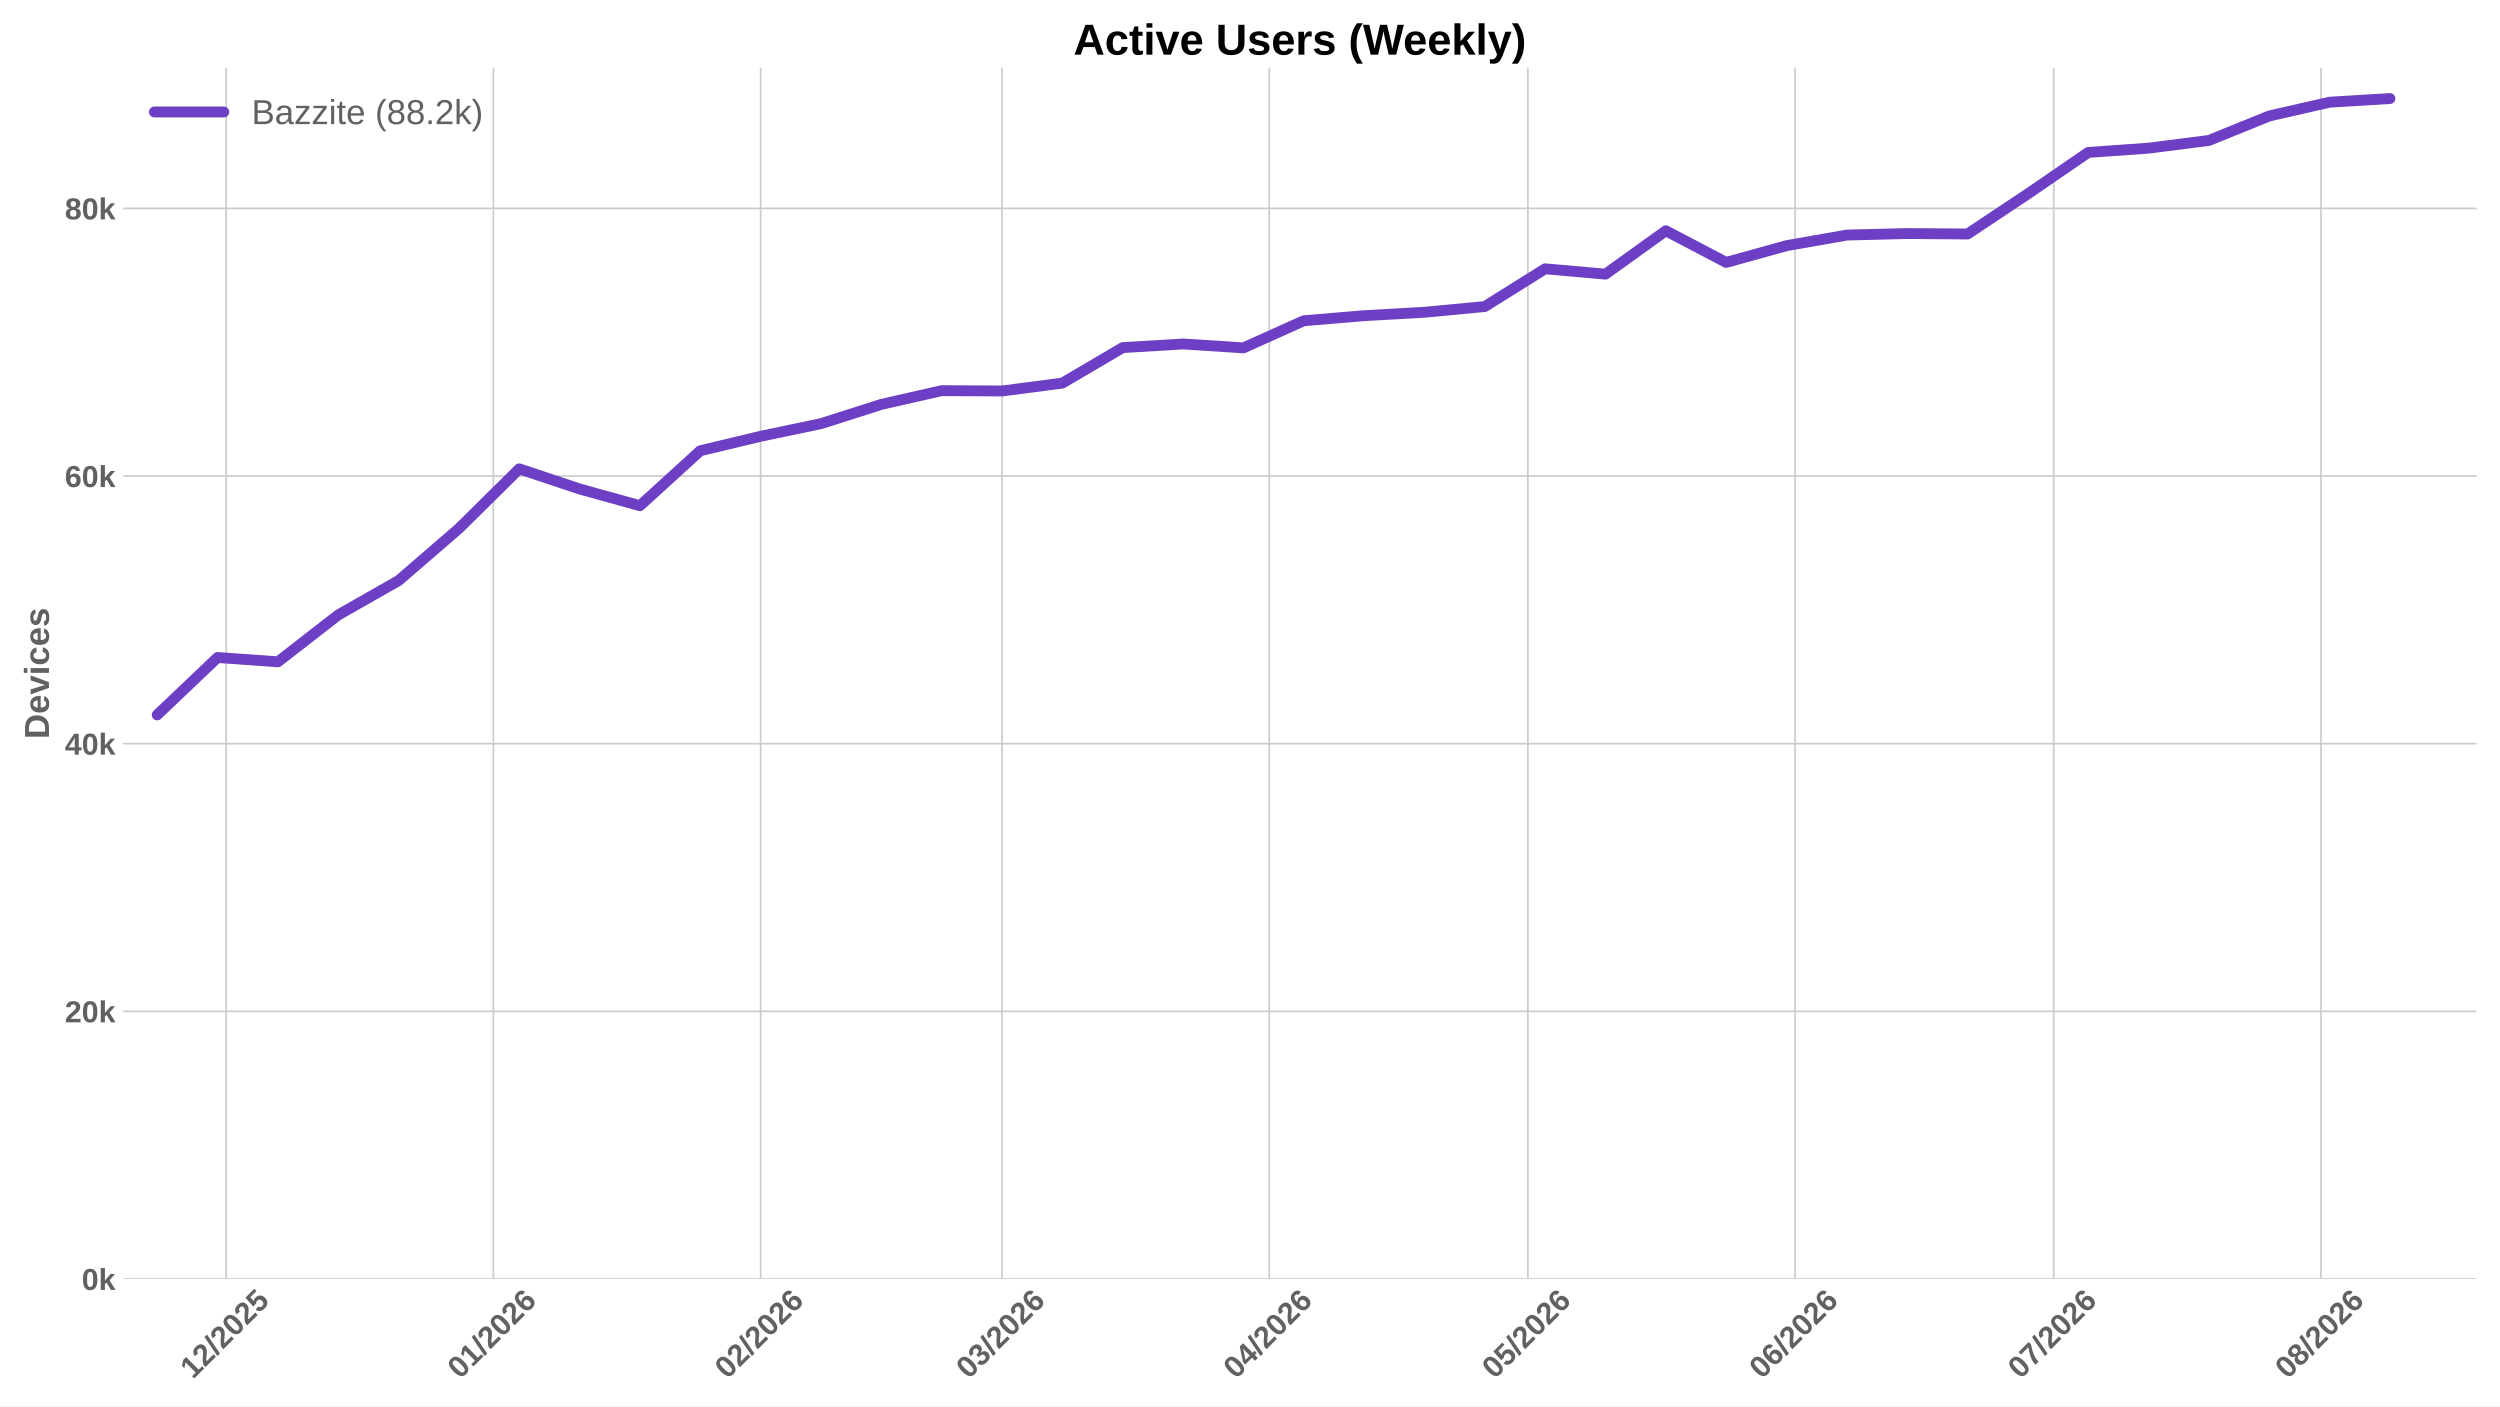
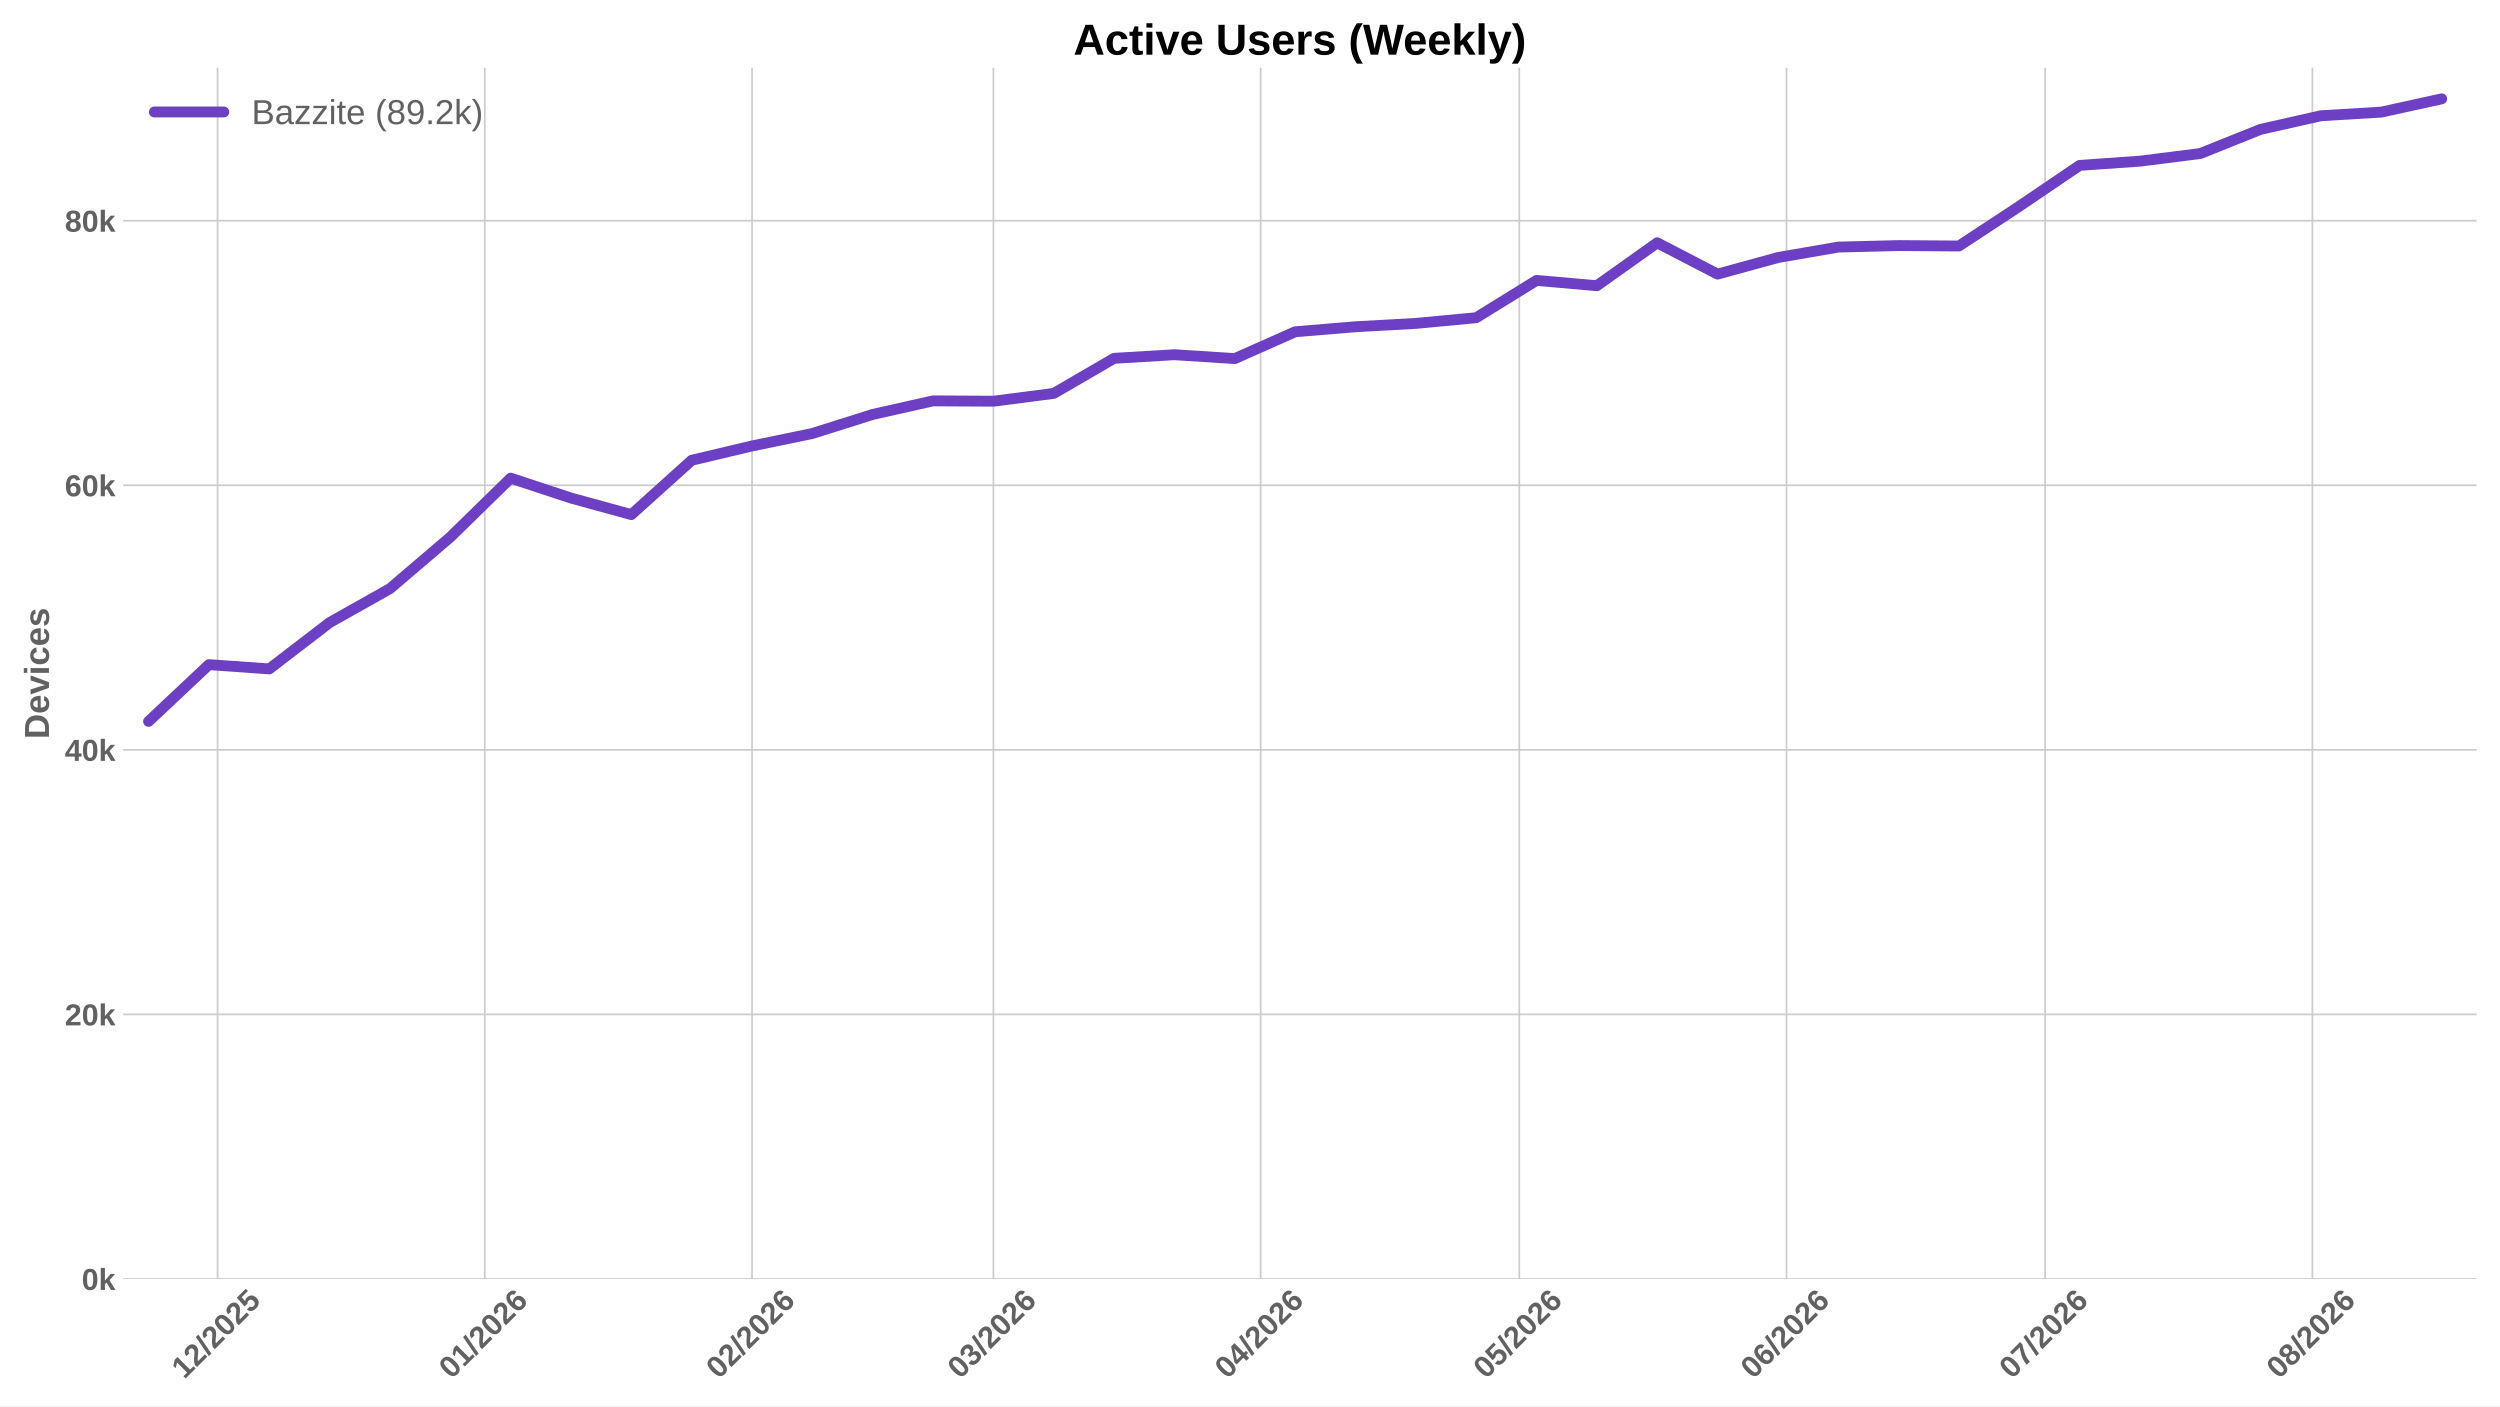
<svg xmlns="http://www.w3.org/2000/svg" xmlns:xlink="http://www.w3.org/1999/xlink" width="1152pt" height="648pt" viewBox="0 0 1152 648" version="1.1">
  <defs>
    <style type="text/css">*{stroke-linejoin: round; stroke-linecap: butt}</style>
  </defs>
  <g id="figure_1">
    <g id="patch_1">
      <path d="M 0 648  L 1152 648  L 1152 0  L 0 0  z " style="fill: #ffffff" />
    </g>
    <g id="axes_1">
      <g id="patch_2">
        <path d="M 56.73 589.343  L 1141.2 589.343  L 1141.2 31.2  L 56.73 31.2  z " style="fill: #ffffff" />
      </g>
      <g id="matplotlib.axis_1">
        <g id="xtick_1">
          <g id="line2d_1">
-             <path d="M 104.216 589.343  L 104.216 31.2  " clip-path="url(#p0e5d7bd08d)" style="fill: none; stroke: #cccccc; stroke-width: 0.8; stroke-linecap: round" />
+             <path d="M 100.245 589.343  L 100.245 31.2  " clip-path="url(#p829e6c7e7a)" style="fill: none; stroke: #cccccc; stroke-width: 0.8; stroke-linecap: round" />
          </g>
          <g id="line2d_2" />
          <g id="text_1">
-             <g style="fill: #616161" transform="translate(88.88562 635.7977) rotate(-45) scale(0.14 -0.14)">
+             <g style="fill: #616161" transform="translate(84.91449 635.7977) rotate(-45) scale(0.14 -0.14)">
              <defs>
                <path id="LiberationSans-Bold-31" d="M 403 0  L 403 653  L 1494 653  L 1494 3656  L 438 2997  L 438 3688  L 1541 4403  L 2372 4403  L 2372 653  L 3381 653  L 3381 0  L 403 0  z " transform="scale(0.015625)" />
                <path id="LiberationSans-Bold-32" d="M 222 0  L 222 609  Q 394 988 711 1347  Q 1028 1706 1509 2097  Q 1972 2472 2158 2715  Q 2344 2959 2344 3194  Q 2344 3769 1766 3769  Q 1484 3769 1336 3617  Q 1188 3466 1144 3163  L 259 3213  Q 334 3825 717 4147  Q 1100 4469 1759 4469  Q 2472 4469 2853 4144  Q 3234 3819 3234 3231  Q 3234 2922 3112 2672  Q 2991 2422 2800 2211  Q 2609 2000 2376 1815  Q 2144 1631 1925 1456  Q 1706 1281 1526 1103  Q 1347 925 1259 722  L 3303 722  L 3303 0  L 222 0  z " transform="scale(0.015625)" />
                <path id="LiberationSans-Bold-2f" d="M 63 -128  L 972 4638  L 1716 4638  L 822 -128  L 63 -128  z " transform="scale(0.015625)" />
                <path id="LiberationSans-Bold-30" d="M 3297 2203  Q 3297 1088 2914 512  Q 2531 -63 1766 -63  Q 253 -63 253 2203  Q 253 2994 418 3494  Q 584 3994 915 4231  Q 1247 4469 1791 4469  Q 2572 4469 2934 3903  Q 3297 3338 3297 2203  z M 2416 2203  Q 2416 2813 2356 3150  Q 2297 3488 2165 3634  Q 2034 3781 1784 3781  Q 1519 3781 1383 3632  Q 1247 3484 1189 3148  Q 1131 2813 1131 2203  Q 1131 1600 1192 1261  Q 1253 922 1386 775  Q 1519 628 1772 628  Q 2022 628 2158 783  Q 2294 938 2355 1278  Q 2416 1619 2416 2203  z " transform="scale(0.015625)" />
                <path id="LiberationSans-Bold-35" d="M 3381 1466  Q 3381 766 2945 351  Q 2509 -63 1750 -63  Q 1088 -63 689 235  Q 291 534 197 1100  L 1075 1172  Q 1144 891 1319 762  Q 1494 634 1759 634  Q 2088 634 2283 843  Q 2478 1053 2478 1447  Q 2478 1794 2293 2001  Q 2109 2209 1778 2209  Q 1413 2209 1181 1925  L 325 1925  L 478 4403  L 3125 4403  L 3125 3750  L 1275 3750  L 1203 2638  Q 1522 2919 2000 2919  Q 2628 2919 3004 2528  Q 3381 2138 3381 1466  z " transform="scale(0.015625)" />
              </defs>
              <use xlink:href="#LiberationSans-Bold-31" />
              <use xlink:href="#LiberationSans-Bold-32" transform="translate(55.61523 0)" />
              <use xlink:href="#LiberationSans-Bold-2f" transform="translate(111.2305 0)" />
              <use xlink:href="#LiberationSans-Bold-32" transform="translate(139.0137 0)" />
              <use xlink:href="#LiberationSans-Bold-30" transform="translate(194.6289 0)" />
              <use xlink:href="#LiberationSans-Bold-32" transform="translate(250.2441 0)" />
              <use xlink:href="#LiberationSans-Bold-35" transform="translate(305.8594 0)" />
            </g>
          </g>
        </g>
        <g id="xtick_2">
          <g id="line2d_3">
-             <path d="M 227.361 589.343  L 227.361 31.2  " clip-path="url(#p0e5d7bd08d)" style="fill: none; stroke: #cccccc; stroke-width: 0.8; stroke-linecap: round" />
+             <path d="M 223.39 589.343  L 223.39 31.2  " clip-path="url(#p829e6c7e7a)" style="fill: none; stroke: #cccccc; stroke-width: 0.8; stroke-linecap: round" />
          </g>
          <g id="line2d_4" />
          <g id="text_2">
-             <g style="fill: #616161" transform="translate(212.0306 635.7977) rotate(-45) scale(0.14 -0.14)">
+             <g style="fill: #616161" transform="translate(208.0594 635.7977) rotate(-45) scale(0.14 -0.14)">
              <defs>
                <path id="LiberationSans-Bold-36" d="M 3328 1441  Q 3328 738 2934 337  Q 2541 -63 1847 -63  Q 1069 -63 651 482  Q 234 1028 234 2100  Q 234 3278 657 3873  Q 1081 4469 1869 4469  Q 2428 4469 2751 4222  Q 3075 3975 3209 3456  L 2381 3341  Q 2263 3775 1850 3775  Q 1497 3775 1295 3422  Q 1094 3069 1094 2350  Q 1234 2584 1484 2709  Q 1734 2834 2050 2834  Q 2641 2834 2984 2459  Q 3328 2084 3328 1441  z M 2447 1416  Q 2447 1791 2273 1989  Q 2100 2188 1797 2188  Q 1506 2188 1331 2002  Q 1156 1816 1156 1509  Q 1156 1125 1339 873  Q 1522 622 1819 622  Q 2116 622 2281 833  Q 2447 1044 2447 1416  z " transform="scale(0.015625)" />
              </defs>
              <use xlink:href="#LiberationSans-Bold-30" />
              <use xlink:href="#LiberationSans-Bold-31" transform="translate(55.61523 0)" />
              <use xlink:href="#LiberationSans-Bold-2f" transform="translate(111.2305 0)" />
              <use xlink:href="#LiberationSans-Bold-32" transform="translate(139.0137 0)" />
              <use xlink:href="#LiberationSans-Bold-30" transform="translate(194.6289 0)" />
              <use xlink:href="#LiberationSans-Bold-32" transform="translate(250.2441 0)" />
              <use xlink:href="#LiberationSans-Bold-36" transform="translate(305.8594 0)" />
            </g>
          </g>
        </g>
        <g id="xtick_3">
          <g id="line2d_5">
-             <path d="M 350.506 589.343  L 350.506 31.2  " clip-path="url(#p0e5d7bd08d)" style="fill: none; stroke: #cccccc; stroke-width: 0.8; stroke-linecap: round" />
+             <path d="M 346.535 589.343  L 346.535 31.2  " clip-path="url(#p829e6c7e7a)" style="fill: none; stroke: #cccccc; stroke-width: 0.8; stroke-linecap: round" />
          </g>
          <g id="line2d_6" />
          <g id="text_3">
-             <g style="fill: #616161" transform="translate(335.1755 635.7977) rotate(-45) scale(0.14 -0.14)">
+             <g style="fill: #616161" transform="translate(331.2044 635.7977) rotate(-45) scale(0.14 -0.14)">
              <use xlink:href="#LiberationSans-Bold-30" />
              <use xlink:href="#LiberationSans-Bold-32" transform="translate(55.61523 0)" />
              <use xlink:href="#LiberationSans-Bold-2f" transform="translate(111.2305 0)" />
              <use xlink:href="#LiberationSans-Bold-32" transform="translate(139.0137 0)" />
              <use xlink:href="#LiberationSans-Bold-30" transform="translate(194.6289 0)" />
              <use xlink:href="#LiberationSans-Bold-32" transform="translate(250.2441 0)" />
              <use xlink:href="#LiberationSans-Bold-36" transform="translate(305.8594 0)" />
            </g>
          </g>
        </g>
        <g id="xtick_4">
          <g id="line2d_7">
-             <path d="M 461.733 589.343  L 461.733 31.2  " clip-path="url(#p0e5d7bd08d)" style="fill: none; stroke: #cccccc; stroke-width: 0.8; stroke-linecap: round" />
+             <path d="M 457.762 589.343  L 457.762 31.2  " clip-path="url(#p829e6c7e7a)" style="fill: none; stroke: #cccccc; stroke-width: 0.8; stroke-linecap: round" />
          </g>
          <g id="line2d_8" />
          <g id="text_4">
-             <g style="fill: #616161" transform="translate(446.4032 635.7977) rotate(-45) scale(0.14 -0.14)">
+             <g style="fill: #616161" transform="translate(442.4321 635.7977) rotate(-45) scale(0.14 -0.14)">
              <defs>
                <path id="LiberationSans-Bold-33" d="M 3328 1222  Q 3328 603 2922 265  Q 2516 -72 1766 -72  Q 1056 -72 637 254  Q 219 581 147 1197  L 1041 1275  Q 1125 641 1763 641  Q 2078 641 2253 797  Q 2428 953 2428 1275  Q 2428 1569 2215 1725  Q 2003 1881 1584 1881  L 1278 1881  L 1278 2591  L 1566 2591  Q 1944 2591 2134 2745  Q 2325 2900 2325 3188  Q 2325 3459 2173 3614  Q 2022 3769 1731 3769  Q 1459 3769 1292 3619  Q 1125 3469 1100 3194  L 222 3256  Q 291 3825 694 4147  Q 1097 4469 1747 4469  Q 2438 4469 2827 4158  Q 3216 3847 3216 3297  Q 3216 2884 2973 2618  Q 2731 2353 2275 2266  L 2275 2253  Q 2781 2194 3054 1920  Q 3328 1647 3328 1222  z " transform="scale(0.015625)" />
              </defs>
              <use xlink:href="#LiberationSans-Bold-30" />
              <use xlink:href="#LiberationSans-Bold-33" transform="translate(55.61523 0)" />
              <use xlink:href="#LiberationSans-Bold-2f" transform="translate(111.2305 0)" />
              <use xlink:href="#LiberationSans-Bold-32" transform="translate(139.0137 0)" />
              <use xlink:href="#LiberationSans-Bold-30" transform="translate(194.6289 0)" />
              <use xlink:href="#LiberationSans-Bold-32" transform="translate(250.2441 0)" />
              <use xlink:href="#LiberationSans-Bold-36" transform="translate(305.8594 0)" />
            </g>
          </g>
        </g>
        <g id="xtick_5">
          <g id="line2d_9">
-             <path d="M 584.878 589.343  L 584.878 31.2  " clip-path="url(#p0e5d7bd08d)" style="fill: none; stroke: #cccccc; stroke-width: 0.8; stroke-linecap: round" />
+             <path d="M 580.907 589.343  L 580.907 31.2  " clip-path="url(#p829e6c7e7a)" style="fill: none; stroke: #cccccc; stroke-width: 0.8; stroke-linecap: round" />
          </g>
          <g id="line2d_10" />
          <g id="text_5">
-             <g style="fill: #616161" transform="translate(569.5481 635.7977) rotate(-45) scale(0.14 -0.14)">
+             <g style="fill: #616161" transform="translate(565.577 635.7977) rotate(-45) scale(0.14 -0.14)">
              <defs>
                <path id="LiberationSans-Bold-34" d="M 2938 897  L 2938 0  L 2100 0  L 2100 897  L 97 897  L 97 1556  L 1956 4403  L 2938 4403  L 2938 1550  L 3525 1550  L 3525 897  L 2938 897  z M 2100 2991  Q 2100 3159 2111 3356  Q 2122 3553 2128 3609  Q 2047 3434 1834 3103  L 813 1550  L 2100 1550  L 2100 2991  z " transform="scale(0.015625)" />
              </defs>
              <use xlink:href="#LiberationSans-Bold-30" />
              <use xlink:href="#LiberationSans-Bold-34" transform="translate(55.61523 0)" />
              <use xlink:href="#LiberationSans-Bold-2f" transform="translate(111.2305 0)" />
              <use xlink:href="#LiberationSans-Bold-32" transform="translate(139.0137 0)" />
              <use xlink:href="#LiberationSans-Bold-30" transform="translate(194.6289 0)" />
              <use xlink:href="#LiberationSans-Bold-32" transform="translate(250.2441 0)" />
              <use xlink:href="#LiberationSans-Bold-36" transform="translate(305.8594 0)" />
            </g>
          </g>
        </g>
        <g id="xtick_6">
          <g id="line2d_11">
-             <path d="M 704.051 589.343  L 704.051 31.2  " clip-path="url(#p0e5d7bd08d)" style="fill: none; stroke: #cccccc; stroke-width: 0.8; stroke-linecap: round" />
+             <path d="M 700.08 589.343  L 700.08 31.2  " clip-path="url(#p829e6c7e7a)" style="fill: none; stroke: #cccccc; stroke-width: 0.8; stroke-linecap: round" />
          </g>
          <g id="line2d_12" />
          <g id="text_6">
-             <g style="fill: #616161" transform="translate(688.7207 635.7977) rotate(-45) scale(0.14 -0.14)">
+             <g style="fill: #616161" transform="translate(684.7495 635.7977) rotate(-45) scale(0.14 -0.14)">
              <use xlink:href="#LiberationSans-Bold-30" />
              <use xlink:href="#LiberationSans-Bold-35" transform="translate(55.61523 0)" />
              <use xlink:href="#LiberationSans-Bold-2f" transform="translate(111.2305 0)" />
              <use xlink:href="#LiberationSans-Bold-32" transform="translate(139.0137 0)" />
              <use xlink:href="#LiberationSans-Bold-30" transform="translate(194.6289 0)" />
              <use xlink:href="#LiberationSans-Bold-32" transform="translate(250.2441 0)" />
              <use xlink:href="#LiberationSans-Bold-36" transform="translate(305.8594 0)" />
            </g>
          </g>
        </g>
        <g id="xtick_7">
          <g id="line2d_13">
-             <path d="M 827.196 589.343  L 827.196 31.2  " clip-path="url(#p0e5d7bd08d)" style="fill: none; stroke: #cccccc; stroke-width: 0.8; stroke-linecap: round" />
+             <path d="M 823.225 589.343  L 823.225 31.2  " clip-path="url(#p829e6c7e7a)" style="fill: none; stroke: #cccccc; stroke-width: 0.8; stroke-linecap: round" />
          </g>
          <g id="line2d_14" />
          <g id="text_7">
-             <g style="fill: #616161" transform="translate(811.8656 635.7977) rotate(-45) scale(0.14 -0.14)">
+             <g style="fill: #616161" transform="translate(807.8945 635.7977) rotate(-45) scale(0.14 -0.14)">
              <use xlink:href="#LiberationSans-Bold-30" />
              <use xlink:href="#LiberationSans-Bold-36" transform="translate(55.61523 0)" />
              <use xlink:href="#LiberationSans-Bold-2f" transform="translate(111.2305 0)" />
              <use xlink:href="#LiberationSans-Bold-32" transform="translate(139.0137 0)" />
              <use xlink:href="#LiberationSans-Bold-30" transform="translate(194.6289 0)" />
              <use xlink:href="#LiberationSans-Bold-32" transform="translate(250.2441 0)" />
              <use xlink:href="#LiberationSans-Bold-36" transform="translate(305.8594 0)" />
            </g>
          </g>
        </g>
        <g id="xtick_8">
          <g id="line2d_15">
-             <path d="M 946.368 589.343  L 946.368 31.2  " clip-path="url(#p0e5d7bd08d)" style="fill: none; stroke: #cccccc; stroke-width: 0.8; stroke-linecap: round" />
+             <path d="M 942.397 589.343  L 942.397 31.2  " clip-path="url(#p829e6c7e7a)" style="fill: none; stroke: #cccccc; stroke-width: 0.8; stroke-linecap: round" />
          </g>
          <g id="line2d_16" />
          <g id="text_8">
-             <g style="fill: #616161" transform="translate(931.0381 635.7977) rotate(-45) scale(0.14 -0.14)">
+             <g style="fill: #616161" transform="translate(927.067 635.7977) rotate(-45) scale(0.14 -0.14)">
              <defs>
                <path id="LiberationSans-Bold-37" d="M 3278 3706  Q 2981 3238 2717 2797  Q 2453 2356 2256 1911  Q 2059 1466 1945 995  Q 1831 525 1831 0  L 916 0  Q 916 550 1059 1064  Q 1203 1578 1475 2111  Q 1747 2644 2463 3681  L 275 3681  L 275 4403  L 3278 4403  L 3278 3706  z " transform="scale(0.015625)" />
              </defs>
              <use xlink:href="#LiberationSans-Bold-30" />
              <use xlink:href="#LiberationSans-Bold-37" transform="translate(55.61523 0)" />
              <use xlink:href="#LiberationSans-Bold-2f" transform="translate(111.2305 0)" />
              <use xlink:href="#LiberationSans-Bold-32" transform="translate(139.0137 0)" />
              <use xlink:href="#LiberationSans-Bold-30" transform="translate(194.6289 0)" />
              <use xlink:href="#LiberationSans-Bold-32" transform="translate(250.2441 0)" />
              <use xlink:href="#LiberationSans-Bold-36" transform="translate(305.8594 0)" />
            </g>
          </g>
        </g>
        <g id="xtick_9">
          <g id="line2d_17">
-             <path d="M 1069.513 589.343  L 1069.513 31.2  " clip-path="url(#p0e5d7bd08d)" style="fill: none; stroke: #cccccc; stroke-width: 0.8; stroke-linecap: round" />
+             <path d="M 1065.542 589.343  L 1065.542 31.2  " clip-path="url(#p829e6c7e7a)" style="fill: none; stroke: #cccccc; stroke-width: 0.8; stroke-linecap: round" />
          </g>
          <g id="line2d_18" />
          <g id="text_9">
-             <g style="fill: #616161" transform="translate(1054.183 635.7977) rotate(-45) scale(0.14 -0.14)">
+             <g style="fill: #616161" transform="translate(1050.212 635.7977) rotate(-45) scale(0.14 -0.14)">
              <defs>
                <path id="LiberationSans-Bold-38" d="M 3363 1241  Q 3363 622 2953 279  Q 2544 -63 1784 -63  Q 1031 -63 617 278  Q 203 619 203 1234  Q 203 1656 447 1945  Q 691 2234 1100 2303  L 1100 2316  Q 744 2394 525 2669  Q 306 2944 306 3303  Q 306 3844 689 4156  Q 1072 4469 1772 4469  Q 2488 4469 2870 4164  Q 3253 3859 3253 3297  Q 3253 2938 3036 2666  Q 2819 2394 2453 2322  L 2453 2309  Q 2878 2241 3120 1961  Q 3363 1681 3363 1241  z M 2350 3250  Q 2350 3563 2206 3708  Q 2063 3853 1772 3853  Q 1203 3853 1203 3250  Q 1203 2619 1778 2619  Q 2066 2619 2208 2766  Q 2350 2913 2350 3250  z M 2453 1313  Q 2453 2003 1766 2003  Q 1447 2003 1276 1822  Q 1106 1641 1106 1300  Q 1106 913 1275 734  Q 1444 556 1791 556  Q 2131 556 2292 734  Q 2453 913 2453 1313  z " transform="scale(0.015625)" />
              </defs>
              <use xlink:href="#LiberationSans-Bold-30" />
              <use xlink:href="#LiberationSans-Bold-38" transform="translate(55.61523 0)" />
              <use xlink:href="#LiberationSans-Bold-2f" transform="translate(111.2305 0)" />
              <use xlink:href="#LiberationSans-Bold-32" transform="translate(139.0137 0)" />
              <use xlink:href="#LiberationSans-Bold-30" transform="translate(194.6289 0)" />
              <use xlink:href="#LiberationSans-Bold-32" transform="translate(250.2441 0)" />
              <use xlink:href="#LiberationSans-Bold-36" transform="translate(305.8594 0)" />
            </g>
          </g>
        </g>
      </g>
      <g id="matplotlib.axis_2">
        <g id="ytick_1">
          <g id="line2d_19">
-             <path d="M 56.73 589.343  L 1141.2 589.343  " clip-path="url(#p0e5d7bd08d)" style="fill: none; stroke: #cccccc; stroke-width: 0.8; stroke-linecap: round" />
+             <path d="M 56.73 589.343  L 1141.2 589.343  " clip-path="url(#p829e6c7e7a)" style="fill: none; stroke: #cccccc; stroke-width: 0.8; stroke-linecap: round" />
          </g>
          <g id="line2d_20" />
          <g id="text_10">
            <g style="fill: #616161" transform="translate(37.65937 594.416) scale(0.14 -0.14)">
              <defs>
                <path id="LiberationSans-Bold-6b" d="M 2606 0  L 1703 1531  L 1325 1269  L 1325 0  L 447 0  L 447 4638  L 1325 4638  L 1325 1981  L 2531 3381  L 3475 3381  L 2288 2063  L 3566 0  L 2606 0  z " transform="scale(0.015625)" />
              </defs>
              <use xlink:href="#LiberationSans-Bold-30" />
              <use xlink:href="#LiberationSans-Bold-6b" transform="translate(55.61523 0)" />
            </g>
          </g>
        </g>
        <g id="ytick_2">
          <g id="line2d_21">
-             <path d="M 56.73 466.016  L 1141.2 466.016  " clip-path="url(#p0e5d7bd08d)" style="fill: none; stroke: #cccccc; stroke-width: 0.8; stroke-linecap: round" />
+             <path d="M 56.73 467.434  L 1141.2 467.434  " clip-path="url(#p829e6c7e7a)" style="fill: none; stroke: #cccccc; stroke-width: 0.8; stroke-linecap: round" />
          </g>
          <g id="line2d_22" />
          <g id="text_11">
-             <g style="fill: #616161" transform="translate(29.87406 471.0886) scale(0.14 -0.14)">
+             <g style="fill: #616161" transform="translate(29.87406 472.507) scale(0.14 -0.14)">
              <use xlink:href="#LiberationSans-Bold-32" />
              <use xlink:href="#LiberationSans-Bold-30" transform="translate(55.61523 0)" />
              <use xlink:href="#LiberationSans-Bold-6b" transform="translate(111.2305 0)" />
            </g>
          </g>
        </g>
        <g id="ytick_3">
          <g id="line2d_23">
-             <path d="M 56.73 342.688  L 1141.2 342.688  " clip-path="url(#p0e5d7bd08d)" style="fill: none; stroke: #cccccc; stroke-width: 0.8; stroke-linecap: round" />
+             <path d="M 56.73 345.525  L 1141.2 345.525  " clip-path="url(#p829e6c7e7a)" style="fill: none; stroke: #cccccc; stroke-width: 0.8; stroke-linecap: round" />
          </g>
          <g id="line2d_24" />
          <g id="text_12">
-             <g style="fill: #616161" transform="translate(29.87406 347.7612) scale(0.14 -0.14)">
+             <g style="fill: #616161" transform="translate(29.87406 350.598) scale(0.14 -0.14)">
              <use xlink:href="#LiberationSans-Bold-34" />
              <use xlink:href="#LiberationSans-Bold-30" transform="translate(55.61523 0)" />
              <use xlink:href="#LiberationSans-Bold-6b" transform="translate(111.2305 0)" />
            </g>
          </g>
        </g>
        <g id="ytick_4">
          <g id="line2d_25">
-             <path d="M 56.73 219.361  L 1141.2 219.361  " clip-path="url(#p0e5d7bd08d)" style="fill: none; stroke: #cccccc; stroke-width: 0.8; stroke-linecap: round" />
+             <path d="M 56.73 223.616  L 1141.2 223.616  " clip-path="url(#p829e6c7e7a)" style="fill: none; stroke: #cccccc; stroke-width: 0.8; stroke-linecap: round" />
          </g>
          <g id="line2d_26" />
          <g id="text_13">
-             <g style="fill: #616161" transform="translate(29.87406 224.4338) scale(0.14 -0.14)">
+             <g style="fill: #616161" transform="translate(29.87406 228.6891) scale(0.14 -0.14)">
              <use xlink:href="#LiberationSans-Bold-36" />
              <use xlink:href="#LiberationSans-Bold-30" transform="translate(55.61523 0)" />
              <use xlink:href="#LiberationSans-Bold-6b" transform="translate(111.2305 0)" />
            </g>
          </g>
        </g>
        <g id="ytick_5">
          <g id="line2d_27">
-             <path d="M 56.73 96.034  L 1141.2 96.034  " clip-path="url(#p0e5d7bd08d)" style="fill: none; stroke: #cccccc; stroke-width: 0.8; stroke-linecap: round" />
+             <path d="M 56.73 101.707  L 1141.2 101.707  " clip-path="url(#p829e6c7e7a)" style="fill: none; stroke: #cccccc; stroke-width: 0.8; stroke-linecap: round" />
          </g>
          <g id="line2d_28" />
          <g id="text_14">
-             <g style="fill: #616161" transform="translate(29.87406 101.1063) scale(0.14 -0.14)">
+             <g style="fill: #616161" transform="translate(29.87406 106.7801) scale(0.14 -0.14)">
              <use xlink:href="#LiberationSans-Bold-38" />
              <use xlink:href="#LiberationSans-Bold-30" transform="translate(55.61523 0)" />
              <use xlink:href="#LiberationSans-Bold-6b" transform="translate(111.2305 0)" />
            </g>
          </g>
        </g>
        <g id="text_15">
          <g style="fill: #616161" transform="translate(22.55406 340.5153) rotate(-90) scale(0.16 -0.16)">
            <defs>
              <path id="LiberationSans-Bold-44" d="M 4353 2234  Q 4353 1553 4086 1045  Q 3819 538 3330 269  Q 2841 0 2209 0  L 428 0  L 428 4403  L 2022 4403  Q 3134 4403 3743 3842  Q 4353 3281 4353 2234  z M 3425 2234  Q 3425 2944 3056 3317  Q 2688 3691 2003 3691  L 1350 3691  L 1350 713  L 2131 713  Q 2725 713 3075 1122  Q 3425 1531 3425 2234  z " transform="scale(0.015625)" />
              <path id="LiberationSans-Bold-65" d="M 1831 -63  Q 1069 -63 659 389  Q 250 841 250 1706  Q 250 2544 665 2994  Q 1081 3444 1844 3444  Q 2572 3444 2956 2961  Q 3341 2478 3341 1547  L 3341 1522  L 1172 1522  Q 1172 1028 1355 776  Q 1538 525 1875 525  Q 2341 525 2463 928  L 3291 856  Q 2931 -63 1831 -63  z M 1831 2891  Q 1522 2891 1355 2675  Q 1188 2459 1178 2072  L 2491 2072  Q 2466 2481 2294 2686  Q 2122 2891 1831 2891  z " transform="scale(0.015625)" />
              <path id="LiberationSans-Bold-76" d="M 2284 0  L 1234 0  L 25 3381  L 953 3381  L 1544 1491  Q 1591 1334 1766 709  Q 1797 838 1894 1159  Q 1991 1481 2613 3381  L 3531 3381  L 2284 0  z " transform="scale(0.015625)" />
              <path id="LiberationSans-Bold-69" d="M 447 3991  L 447 4638  L 1325 4638  L 1325 3991  L 447 3991  z M 447 0  L 447 3381  L 1325 3381  L 1325 0  L 447 0  z " transform="scale(0.015625)" />
              <path id="LiberationSans-Bold-63" d="M 1856 -63  Q 1088 -63 669 395  Q 250 853 250 1672  Q 250 2509 672 2976  Q 1094 3444 1869 3444  Q 2466 3444 2856 3144  Q 3247 2844 3347 2316  L 2463 2272  Q 2425 2531 2275 2686  Q 2125 2841 1850 2841  Q 1172 2841 1172 1706  Q 1172 538 1863 538  Q 2113 538 2281 695  Q 2450 853 2491 1166  L 3372 1125  Q 3325 778 3123 506  Q 2922 234 2594 85  Q 2266 -63 1856 -63  z " transform="scale(0.015625)" />
              <path id="LiberationSans-Bold-73" d="M 3297 988  Q 3297 497 2895 217  Q 2494 -63 1784 -63  Q 1088 -63 717 157  Q 347 378 225 844  L 997 959  Q 1063 719 1223 619  Q 1384 519 1784 519  Q 2153 519 2322 612  Q 2491 706 2491 906  Q 2491 1069 2355 1164  Q 2219 1259 1894 1325  Q 1150 1472 890 1598  Q 631 1725 495 1926  Q 359 2128 359 2422  Q 359 2906 732 3176  Q 1106 3447 1791 3447  Q 2394 3447 2761 3212  Q 3128 2978 3219 2534  L 2441 2453  Q 2403 2659 2256 2761  Q 2109 2863 1791 2863  Q 1478 2863 1322 2783  Q 1166 2703 1166 2516  Q 1166 2369 1286 2283  Q 1406 2197 1691 2141  Q 2088 2059 2395 1973  Q 2703 1888 2889 1769  Q 3075 1650 3186 1464  Q 3297 1278 3297 988  z " transform="scale(0.015625)" />
            </defs>
            <use xlink:href="#LiberationSans-Bold-44" />
            <use xlink:href="#LiberationSans-Bold-65" transform="translate(72.2168 0)" />
            <use xlink:href="#LiberationSans-Bold-76" transform="translate(127.832 0)" />
            <use xlink:href="#LiberationSans-Bold-69" transform="translate(183.4473 0)" />
            <use xlink:href="#LiberationSans-Bold-63" transform="translate(211.2305 0)" />
            <use xlink:href="#LiberationSans-Bold-65" transform="translate(266.8457 0)" />
            <use xlink:href="#LiberationSans-Bold-73" transform="translate(322.4609 0)" />
          </g>
        </g>
      </g>
      <g id="line2d_29">
-         <path d="M 72.437 329.431  L 100.243 302.971  L 128.05 304.963  L 155.857 283.368  L 183.664 267.539  L 211.471 243.527  L 239.278 216.043  L 267.085 225.318  L 294.892 233.032  L 322.699 207.7  L 350.506 201.034  L 378.313 195.213  L 406.12 186.334  L 433.927 180.013  L 461.733 180.167  L 489.54 176.529  L 517.347 160.176  L 545.154 158.499  L 572.961 160.299  L 600.768 147.8  L 628.575 145.463  L 656.382 143.891  L 684.189 141.252  L 711.996 123.869  L 739.803 126.329  L 767.61 106.331  L 795.417 120.921  L 823.223 113.201  L 851.03 108.323  L 878.837 107.62  L 906.644 107.824  L 934.451 89.318  L 962.258 70.24  L 990.065 68.266  L 1017.872 64.708  L 1045.679 53.436  L 1073.486 47.091  L 1101.293 45.401  " clip-path="url(#p0e5d7bd08d)" style="fill: none; stroke: #6c3fc4; stroke-width: 5; stroke-linecap: round" />
+         <path d="M 68.465 332.42  L 96.272 306.264  L 124.079 308.233  L 151.886 286.887  L 179.693 271.24  L 207.5 247.504  L 235.307 220.337  L 263.114 229.504  L 290.921 237.13  L 318.728 212.09  L 346.535 205.501  L 374.342 199.746  L 402.149 190.969  L 429.955 184.721  L 457.762 184.874  L 485.569 181.277  L 513.376 165.112  L 541.183 163.454  L 568.99 165.234  L 596.797 152.879  L 624.604 150.568  L 652.411 149.014  L 680.218 146.405  L 708.025 129.222  L 735.832 131.654  L 763.639 111.887  L 791.445 126.309  L 819.252 118.677  L 847.059 113.856  L 874.866 113.161  L 902.673 113.362  L 930.48 95.069  L 958.287 76.21  L 986.094 74.259  L 1013.901 70.742  L 1041.708 59.6  L 1069.515 53.328  L 1097.322 51.658  L 1125.129 45.544  " clip-path="url(#p829e6c7e7a)" style="fill: none; stroke: #6c3fc4; stroke-width: 5; stroke-linecap: round" />
      </g>
      <g id="patch_3">
        <path d="M 56.73 589.343  L 56.73 31.2  " style="fill: none" />
      </g>
      <g id="patch_4">
        <path d="M 1141.2 589.343  L 1141.2 31.2  " style="fill: none" />
      </g>
      <g id="patch_5">
        <path d="M 56.73 589.343  L 1141.2 589.343  " style="fill: none" />
      </g>
      <g id="patch_6">
        <path d="M 56.73 31.2  L 1141.2 31.2  " style="fill: none" />
      </g>
      <g id="text_16">
        <g transform="translate(494.6541 25.2) scale(0.2 -0.2)">
          <defs>
            <path id="LiberationSans-Bold-41" d="M 3541 0  L 3150 1125  L 1472 1125  L 1081 0  L 159 0  L 1766 4403  L 2853 4403  L 4453 0  L 3541 0  z M 2309 3725  L 2291 3656  Q 2259 3544 2215 3400  Q 2172 3256 1678 1819  L 2944 1819  L 2509 3084  L 2375 3509  L 2309 3725  z " transform="scale(0.015625)" />
            <path id="LiberationSans-Bold-74" d="M 1313 -56  Q 925 -56 715 155  Q 506 366 506 794  L 506 2788  L 78 2788  L 78 3381  L 550 3381  L 825 4175  L 1375 4175  L 1375 3381  L 2016 3381  L 2016 2788  L 1375 2788  L 1375 1031  Q 1375 784 1469 667  Q 1563 550 1759 550  Q 1863 550 2053 594  L 2053 50  Q 1728 -56 1313 -56  z " transform="scale(0.015625)" />
            <path id="LiberationSans-Bold-20" transform="scale(0.015625)" />
            <path id="LiberationSans-Bold-55" d="M 2259 -63  Q 1350 -63 867 381  Q 384 825 384 1650  L 384 4403  L 1306 4403  L 1306 1722  Q 1306 1200 1554 929  Q 1803 659 2284 659  Q 2778 659 3043 942  Q 3309 1225 3309 1753  L 3309 4403  L 4231 4403  L 4231 1697  Q 4231 859 3714 398  Q 3197 -63 2259 -63  z " transform="scale(0.015625)" />
            <path id="LiberationSans-Bold-72" d="M 447 0  L 447 2588  Q 447 2866 439 3052  Q 431 3238 422 3381  L 1259 3381  Q 1269 3325 1284 3039  Q 1300 2753 1300 2659  L 1313 2659  Q 1441 3016 1541 3161  Q 1641 3306 1778 3376  Q 1916 3447 2122 3447  Q 2291 3447 2394 3400  L 2394 2666  Q 2181 2713 2019 2713  Q 1691 2713 1508 2447  Q 1325 2181 1325 1659  L 1325 0  L 447 0  z " transform="scale(0.015625)" />
            <path id="LiberationSans-Bold-28" d="M 1247 -1328  Q 756 -622 537 81  Q 319 784 319 1659  Q 319 2531 537 3232  Q 756 3934 1247 4638  L 2125 4638  Q 1631 3925 1407 3219  Q 1184 2513 1184 1656  Q 1184 803 1406 101  Q 1628 -600 2125 -1328  L 1247 -1328  z " transform="scale(0.015625)" />
            <path id="LiberationSans-Bold-57" d="M 4897 0  L 3803 0  L 3206 2547  Q 3097 2997 3022 3488  Q 2947 3078 2900 2864  Q 2853 2650 2234 0  L 1141 0  L 6 4403  L 941 4403  L 1578 1559  L 1722 872  Q 1809 1306 1892 1701  Q 1975 2097 2516 4403  L 3547 4403  L 4103 2059  Q 4169 1797 4325 872  L 4403 1234  L 4569 1953  L 5100 4403  L 6034 4403  L 4897 0  z " transform="scale(0.015625)" />
            <path id="LiberationSans-Bold-6c" d="M 447 0  L 447 4638  L 1325 4638  L 1325 0  L 447 0  z " transform="scale(0.015625)" />
            <path id="LiberationSans-Bold-79" d="M 884 -1328  Q 569 -1328 331 -1288  L 331 -663  Q 497 -688 634 -688  Q 822 -688 945 -628  Q 1069 -569 1167 -431  Q 1266 -294 1388 34  L 50 3381  L 978 3381  L 1509 1797  Q 1634 1456 1825 753  L 1903 1050  L 2106 1784  L 2606 3381  L 3525 3381  L 2188 -178  Q 1919 -828 1630 -1078  Q 1341 -1328 884 -1328  z " transform="scale(0.015625)" />
            <path id="LiberationSans-Bold-29" d="M 6 -1328  Q 506 -597 726 101  Q 947 800 947 1656  Q 947 2516 722 3223  Q 497 3931 6 4638  L 884 4638  Q 1378 3928 1595 3225  Q 1813 2522 1813 1659  Q 1813 791 1595 87  Q 1378 -616 884 -1328  L 6 -1328  z " transform="scale(0.015625)" />
          </defs>
          <use xlink:href="#LiberationSans-Bold-41" />
          <use xlink:href="#LiberationSans-Bold-63" transform="translate(72.2168 0)" />
          <use xlink:href="#LiberationSans-Bold-74" transform="translate(127.832 0)" />
          <use xlink:href="#LiberationSans-Bold-69" transform="translate(161.1328 0)" />
          <use xlink:href="#LiberationSans-Bold-76" transform="translate(188.916 0)" />
          <use xlink:href="#LiberationSans-Bold-65" transform="translate(244.5312 0)" />
          <use xlink:href="#LiberationSans-Bold-20" transform="translate(300.1465 0)" />
          <use xlink:href="#LiberationSans-Bold-55" transform="translate(327.9297 0)" />
          <use xlink:href="#LiberationSans-Bold-73" transform="translate(400.1465 0)" />
          <use xlink:href="#LiberationSans-Bold-65" transform="translate(455.7617 0)" />
          <use xlink:href="#LiberationSans-Bold-72" transform="translate(511.377 0)" />
          <use xlink:href="#LiberationSans-Bold-73" transform="translate(550.293 0)" />
          <use xlink:href="#LiberationSans-Bold-20" transform="translate(605.9082 0)" />
          <use xlink:href="#LiberationSans-Bold-28" transform="translate(633.6914 0)" />
          <use xlink:href="#LiberationSans-Bold-57" transform="translate(666.9922 0)" />
          <use xlink:href="#LiberationSans-Bold-65" transform="translate(759.627 0)" />
          <use xlink:href="#LiberationSans-Bold-65" transform="translate(815.2422 0)" />
          <use xlink:href="#LiberationSans-Bold-6b" transform="translate(870.8574 0)" />
          <use xlink:href="#LiberationSans-Bold-6c" transform="translate(926.4727 0)" />
          <use xlink:href="#LiberationSans-Bold-79" transform="translate(954.2559 0)" />
          <use xlink:href="#LiberationSans-Bold-29" transform="translate(1009.871 0)" />
        </g>
      </g>
      <g id="legend_1">
        <g id="line2d_30">
          <path d="M 71.13 51.595  L 87.13 51.595  L 103.13 51.595  " style="fill: none; stroke: #6c3fc4; stroke-width: 5; stroke-linecap: round" />
        </g>
        <g id="text_17">
          <g style="fill: #616161" transform="translate(115.93 57.195) scale(0.16 -0.16)">
            <defs>
              <path id="LiberationSans-42" d="M 3931 1241  Q 3931 653 3503 326  Q 3075 0 2313 0  L 525 0  L 525 4403  L 2125 4403  Q 3675 4403 3675 3334  Q 3675 2944 3456 2678  Q 3238 2413 2838 2322  Q 3363 2259 3647 1970  Q 3931 1681 3931 1241  z M 3075 3263  Q 3075 3619 2831 3772  Q 2588 3925 2125 3925  L 1122 3925  L 1122 2531  L 2125 2531  Q 2603 2531 2839 2711  Q 3075 2891 3075 3263  z M 3328 1288  Q 3328 2066 2234 2066  L 1122 2066  L 1122 478  L 2281 478  Q 2828 478 3078 681  Q 3328 884 3328 1288  z " transform="scale(0.015625)" />
              <path id="LiberationSans-61" d="M 1294 -63  Q 784 -63 528 206  Q 272 475 272 944  Q 272 1469 617 1750  Q 963 2031 1731 2050  L 2491 2063  L 2491 2247  Q 2491 2659 2316 2837  Q 2141 3016 1766 3016  Q 1388 3016 1216 2887  Q 1044 2759 1009 2478  L 422 2531  Q 566 3444 1778 3444  Q 2416 3444 2737 3151  Q 3059 2859 3059 2306  L 3059 850  Q 3059 600 3125 473  Q 3191 347 3375 347  Q 3456 347 3559 369  L 3559 19  Q 3347 -31 3125 -31  Q 2813 -31 2670 133  Q 2528 297 2509 647  L 2491 647  Q 2275 259 1989 98  Q 1703 -63 1294 -63  z M 1422 359  Q 1731 359 1972 500  Q 2213 641 2352 886  Q 2491 1131 2491 1391  L 2491 1669  L 1875 1656  Q 1478 1650 1273 1575  Q 1069 1500 959 1344  Q 850 1188 850 934  Q 850 659 998 509  Q 1147 359 1422 359  z " transform="scale(0.015625)" />
              <path id="LiberationSans-7a" d="M 259 0  L 259 428  L 2150 2947  L 366 2947  L 366 3381  L 2816 3381  L 2816 2953  L 922 434  L 2881 434  L 2881 0  L 259 0  z " transform="scale(0.015625)" />
              <path id="LiberationSans-69" d="M 428 4100  L 428 4638  L 991 4638  L 991 4100  L 428 4100  z M 428 0  L 428 3381  L 991 3381  L 991 0  L 428 0  z " transform="scale(0.015625)" />
              <path id="LiberationSans-74" d="M 1731 25  Q 1453 -50 1163 -50  Q 488 -50 488 716  L 488 2972  L 97 2972  L 97 3381  L 509 3381  L 675 4138  L 1050 4138  L 1050 3381  L 1675 3381  L 1675 2972  L 1050 2972  L 1050 838  Q 1050 594 1129 495  Q 1209 397 1406 397  Q 1519 397 1731 441  L 1731 25  z " transform="scale(0.015625)" />
              <path id="LiberationSans-65" d="M 863 1572  Q 863 991 1103 675  Q 1344 359 1806 359  Q 2172 359 2392 506  Q 2613 653 2691 878  L 3184 738  Q 2881 -63 1806 -63  Q 1056 -63 664 384  Q 272 831 272 1713  Q 272 2550 664 2997  Q 1056 3444 1784 3444  Q 3275 3444 3275 1647  L 3275 1572  L 863 1572  z M 2694 2003  Q 2647 2538 2422 2783  Q 2197 3028 1775 3028  Q 1366 3028 1127 2754  Q 888 2481 869 2003  L 2694 2003  z " transform="scale(0.015625)" />
              <path id="LiberationSans-20" transform="scale(0.015625)" />
              <path id="LiberationSans-28" d="M 397 1663  Q 397 2566 680 3284  Q 963 4003 1550 4638  L 2094 4638  Q 1509 3988 1236 3256  Q 963 2525 963 1656  Q 963 791 1233 62  Q 1503 -666 2094 -1325  L 1550 -1325  Q 959 -688 678 32  Q 397 753 397 1650  L 397 1663  z " transform="scale(0.015625)" />
              <path id="LiberationSans-38" d="M 3281 1228  Q 3281 619 2893 278  Q 2506 -63 1781 -63  Q 1075 -63 676 271  Q 278 606 278 1222  Q 278 1653 525 1947  Q 772 2241 1156 2303  L 1156 2316  Q 797 2400 589 2681  Q 381 2963 381 3341  Q 381 3844 757 4156  Q 1134 4469 1769 4469  Q 2419 4469 2795 4162  Q 3172 3856 3172 3334  Q 3172 2956 2962 2675  Q 2753 2394 2391 2322  L 2391 2309  Q 2813 2241 3047 1952  Q 3281 1663 3281 1228  z M 2588 3303  Q 2588 4050 1769 4050  Q 1372 4050 1164 3862  Q 956 3675 956 3303  Q 956 2925 1170 2726  Q 1384 2528 1775 2528  Q 2172 2528 2380 2711  Q 2588 2894 2588 3303  z M 2697 1281  Q 2697 1691 2453 1898  Q 2209 2106 1769 2106  Q 1341 2106 1100 1882  Q 859 1659 859 1269  Q 859 359 1788 359  Q 2247 359 2472 579  Q 2697 800 2697 1281  z " transform="scale(0.015625)" />
+               <path id="LiberationSans-39" d="M 3256 2291  Q 3256 1156 2842 546  Q 2428 -63 1663 -63  Q 1147 -63 836 154  Q 525 372 391 856  L 928 941  Q 1097 391 1672 391  Q 2156 391 2422 841  Q 2688 1291 2700 2125  Q 2575 1844 2272 1673  Q 1969 1503 1606 1503  Q 1013 1503 656 1909  Q 300 2316 300 2988  Q 300 3678 687 4073  Q 1075 4469 1766 4469  Q 2500 4469 2878 3925  Q 3256 3381 3256 2291  z M 2644 2834  Q 2644 3366 2400 3689  Q 2156 4013 1747 4013  Q 1341 4013 1106 3736  Q 872 3459 872 2988  Q 872 2506 1106 2226  Q 1341 1947 1741 1947  Q 1984 1947 2193 2058  Q 2403 2169 2523 2372  Q 2644 2575 2644 2834  z " transform="scale(0.015625)" />
              <path id="LiberationSans-2e" d="M 584 0  L 584 684  L 1194 684  L 1194 0  L 584 0  z " transform="scale(0.015625)" />
              <path id="LiberationSans-32" d="M 322 0  L 322 397  Q 481 763 711 1042  Q 941 1322 1194 1548  Q 1447 1775 1695 1969  Q 1944 2163 2144 2356  Q 2344 2550 2467 2762  Q 2591 2975 2591 3244  Q 2591 3606 2378 3806  Q 2166 4006 1788 4006  Q 1428 4006 1195 3811  Q 963 3616 922 3263  L 347 3316  Q 409 3844 795 4156  Q 1181 4469 1788 4469  Q 2453 4469 2811 4155  Q 3169 3841 3169 3263  Q 3169 3006 3051 2753  Q 2934 2500 2703 2247  Q 2472 1994 1819 1463  Q 1459 1169 1246 933  Q 1034 697 941 478  L 3238 478  L 3238 0  L 322 0  z " transform="scale(0.015625)" />
              <path id="LiberationSans-6b" d="M 2550 0  L 1406 1544  L 994 1203  L 994 0  L 431 0  L 431 4638  L 994 4638  L 994 1741  L 2478 3381  L 3138 3381  L 1766 1928  L 3209 0  L 2550 0  z " transform="scale(0.015625)" />
              <path id="LiberationSans-29" d="M 1734 1650  Q 1734 747 1451 28  Q 1169 -691 581 -1325  L 38 -1325  Q 625 -669 897 57  Q 1169 784 1169 1656  Q 1169 2528 895 3256  Q 622 3984 38 4638  L 581 4638  Q 1172 4000 1453 3279  Q 1734 2559 1734 1663  L 1734 1650  z " transform="scale(0.015625)" />
            </defs>
            <use xlink:href="#LiberationSans-42" />
            <use xlink:href="#LiberationSans-61" transform="translate(66.69922 0)" />
            <use xlink:href="#LiberationSans-7a" transform="translate(122.3145 0)" />
            <use xlink:href="#LiberationSans-7a" transform="translate(172.3145 0)" />
            <use xlink:href="#LiberationSans-69" transform="translate(222.3145 0)" />
            <use xlink:href="#LiberationSans-74" transform="translate(244.5312 0)" />
            <use xlink:href="#LiberationSans-65" transform="translate(272.3145 0)" />
            <use xlink:href="#LiberationSans-20" transform="translate(327.9297 0)" />
            <use xlink:href="#LiberationSans-28" transform="translate(355.7129 0)" />
            <use xlink:href="#LiberationSans-38" transform="translate(389.0137 0)" />
-             <use xlink:href="#LiberationSans-38" transform="translate(444.6289 0)" />
+             <use xlink:href="#LiberationSans-39" transform="translate(444.6289 0)" />
            <use xlink:href="#LiberationSans-2e" transform="translate(500.2441 0)" />
            <use xlink:href="#LiberationSans-32" transform="translate(528.0273 0)" />
            <use xlink:href="#LiberationSans-6b" transform="translate(583.6426 0)" />
            <use xlink:href="#LiberationSans-29" transform="translate(633.6426 0)" />
          </g>
        </g>
      </g>
    </g>
  </g>
  <defs>
-     <clipPath id="p0e5d7bd08d">
+     <clipPath id="p829e6c7e7a">
      <rect x="56.73" y="31.2" width="1084.47" height="558.143" />
    </clipPath>
  </defs>
</svg>
